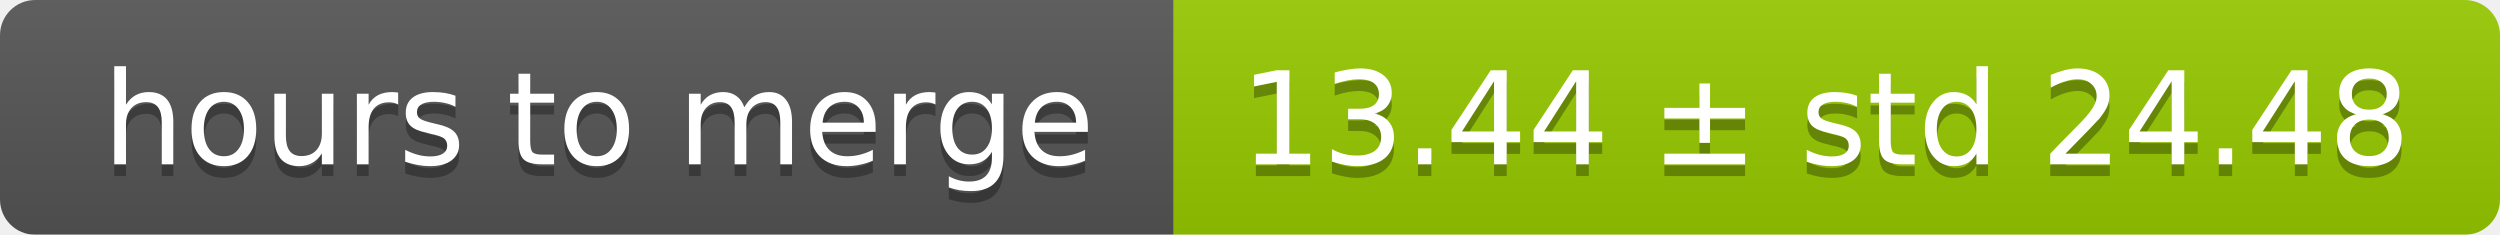
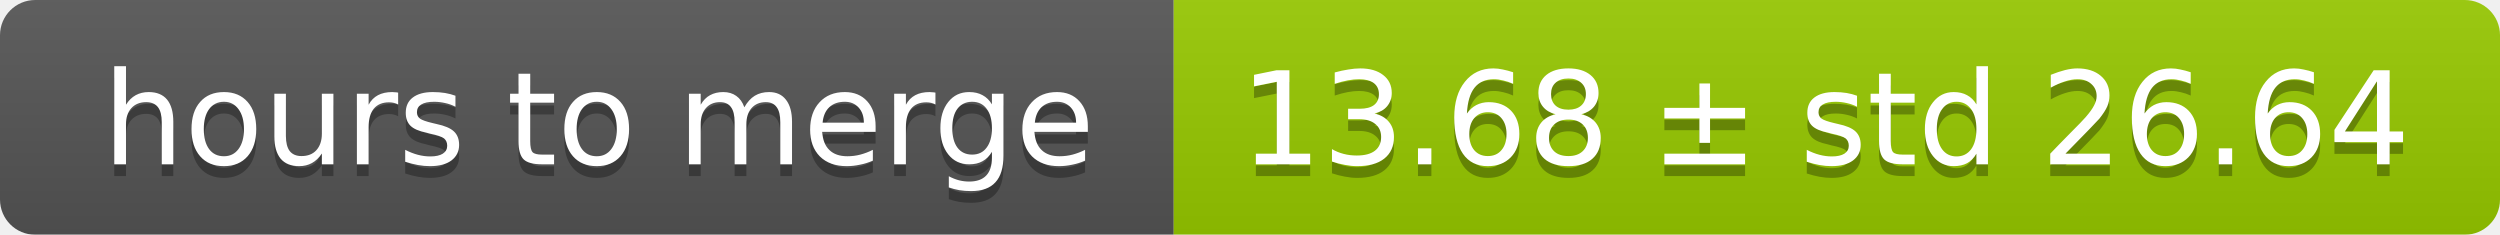
<svg xmlns="http://www.w3.org/2000/svg" width="213" height="20">
  <linearGradient id="smooth" x2="0" y2="100%">
    <stop offset="0" stop-color="#bbb" stop-opacity=".1" />
    <stop offset="1" stop-opacity=".1" />
  </linearGradient>
  <mask id="round">
    <rect width="213" height="20" rx="3" fill="#fff" />
  </mask>
  <g mask="url(#round)">
    <rect width="100" height="20" fill="#555" />
    <rect x="100" width="113" height="20" fill="#97ca00" />
    <rect width="213" height="20" fill="url(#smooth)" />
  </g>
  <g fill="#fff" text-anchor="middle" font-family="DejaVu Sans,Verdana,Geneva,sans-serif" font-size="11">
    <text x="51" y="15" fill="#010101" fill-opacity=".3">hours to merge</text>
    <text x="51" y="14">hours to merge</text>
-     <text x="155.5" y="15" fill="#010101" fill-opacity=".3">13.44 ± std 24.48</text>
-     <text x="155.5" y="14">13.44 ± std 24.48</text>
+     <text x="155.5" y="15" fill="#010101" fill-opacity=".3">13.68 ± std 26.64</text>
+     <text x="155.5" y="14">13.68 ± std 26.64</text>
  </g>
</svg>
